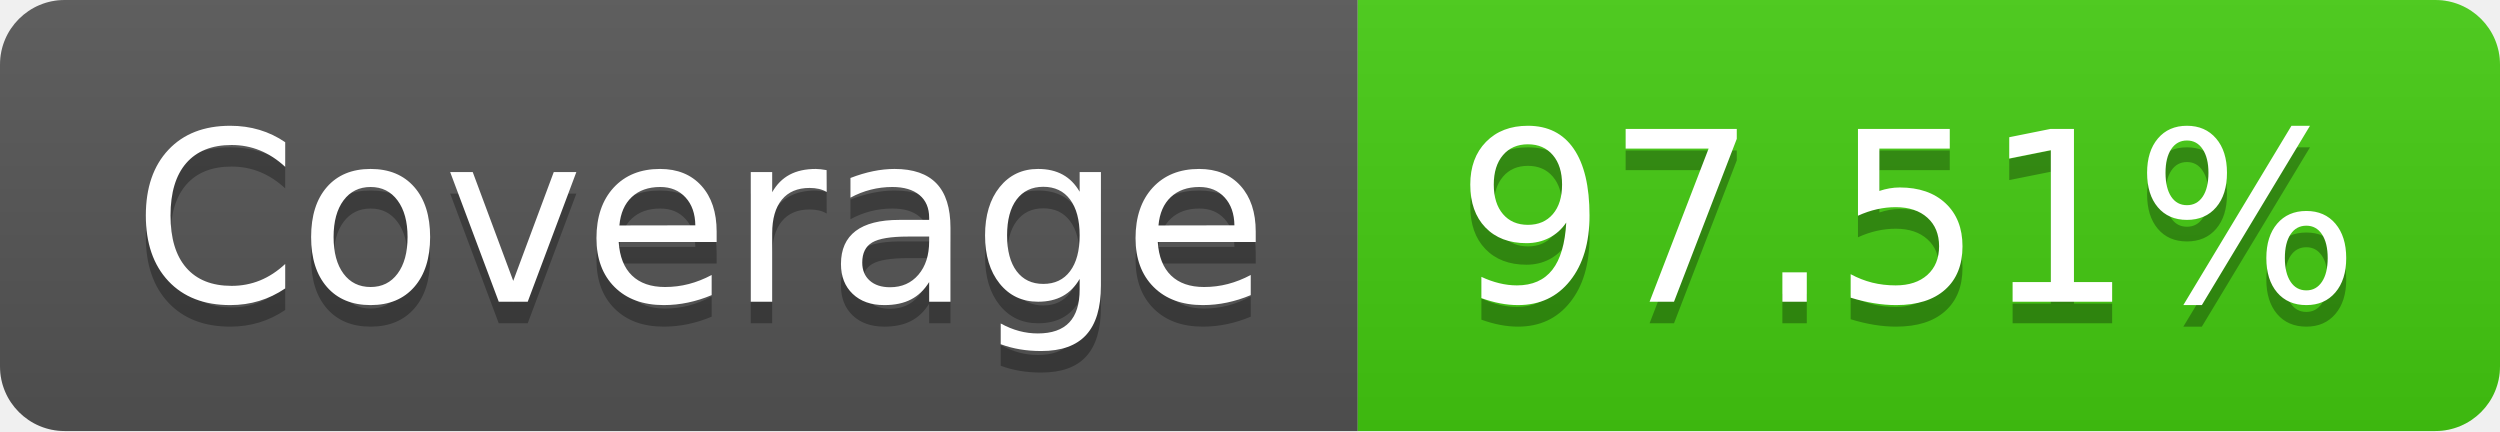
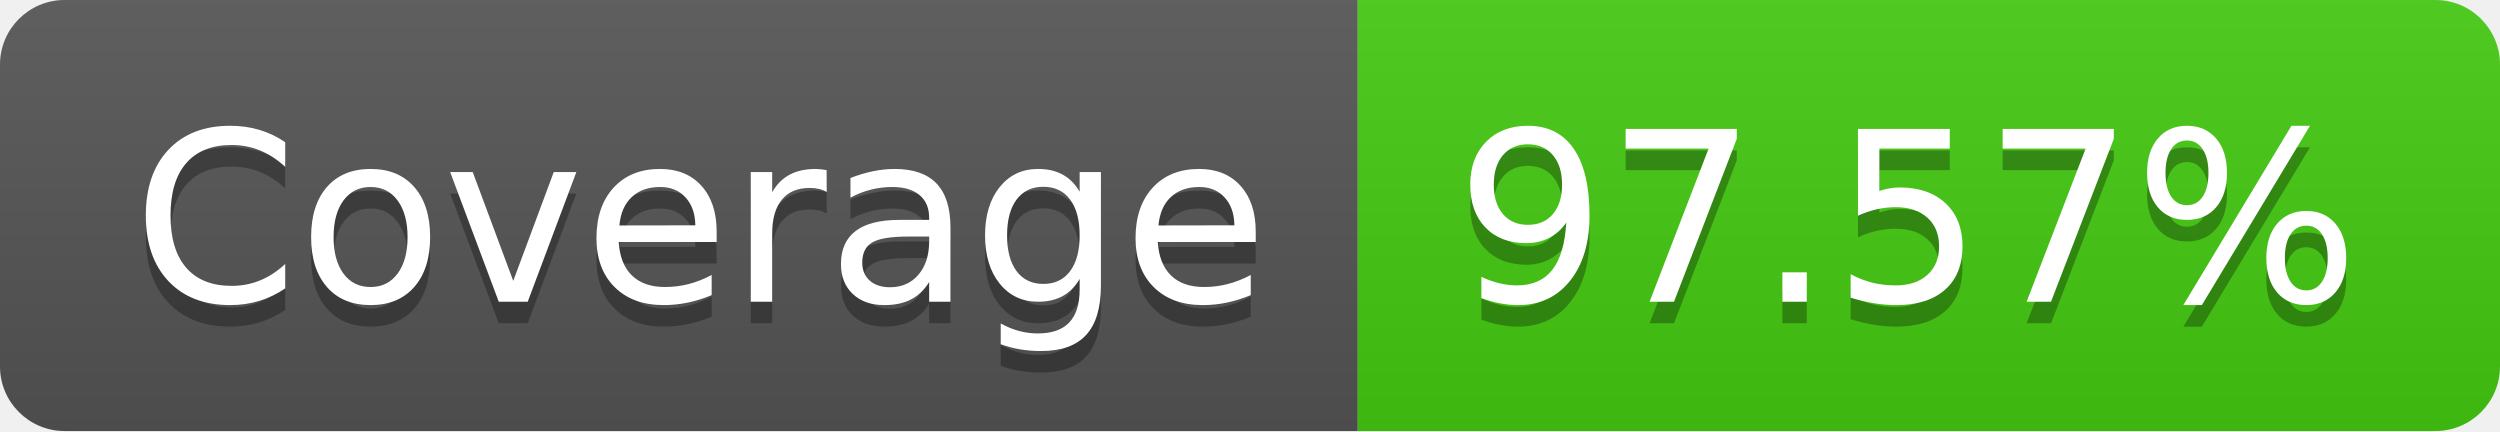
- <svg xmlns="http://www.w3.org/2000/svg" width="116" height="20" role="img" aria-label="Coverage: 97.51%">
+ <svg xmlns="http://www.w3.org/2000/svg" width="116" height="20" role="img" aria-label="Coverage: 97.57%">
  <linearGradient id="s" x2="0" y2="100%">
    <stop offset="0" stop-color="#bbb" stop-opacity=".1" />
    <stop offset="1" stop-opacity=".1" />
  </linearGradient>
  <clipPath id="r">
    <rect width="116" height="20" rx="3" fill="#fff" />
  </clipPath>
  <g clip-path="url(#r)">
    <rect width="63" height="20" fill="#555" />
    <rect x="63" width="53" height="20" fill="#4c1" />
    <rect width="116" height="20" fill="url(#s)" />
  </g>
  <g fill="#fff" text-anchor="middle" font-family="Verdana,Geneva,DejaVu Sans,sans-serif" text-rendering="geometricPrecision" font-size="110">
    <text aria-hidden="true" x="325" y="150" fill="#010101" fill-opacity=".3" transform="scale(.1)" textLength="530">Coverage</text>
    <text x="325" y="140" transform="scale(.1)" fill="#fff" textLength="530">Coverage</text>
-     <text aria-hidden="true" x="885" y="150" fill="#010101" fill-opacity=".3" transform="scale(.1)" textLength="430">97.51%</text>
-     <text x="885" y="140" transform="scale(.1)" fill="#fff" textLength="430">97.51%</text>
+     <text aria-hidden="true" x="885" y="150" fill="#010101" fill-opacity=".3" transform="scale(.1)" textLength="430">97.57%</text>
+     <text x="885" y="140" transform="scale(.1)" fill="#fff" textLength="430">97.57%</text>
  </g>
</svg>
